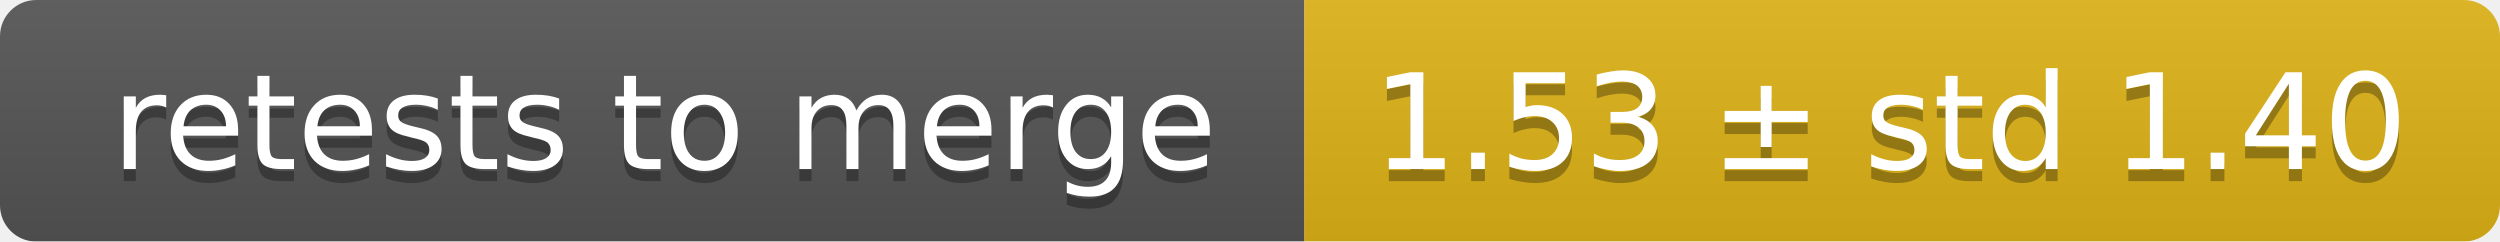
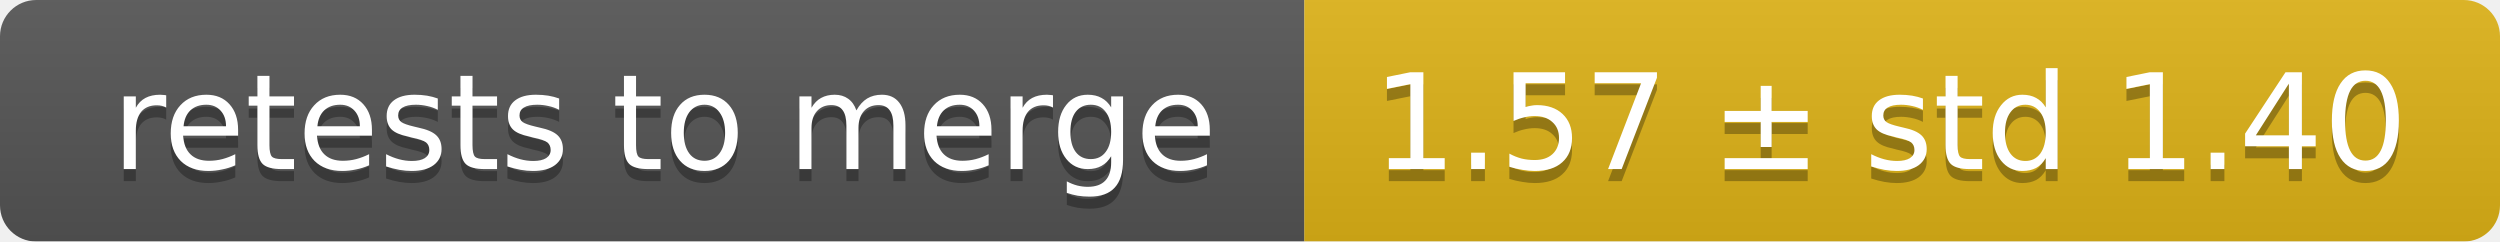
<svg xmlns="http://www.w3.org/2000/svg" width="207" height="20">
  <linearGradient id="smooth" x2="0" y2="100%">
    <stop offset="0" stop-color="#bbb" stop-opacity=".1" />
    <stop offset="1" stop-opacity=".1" />
  </linearGradient>
  <mask id="round">
    <rect width="207" height="20" rx="3" fill="#fff" />
  </mask>
  <g mask="url(#round)">
    <rect width="108" height="20" fill="#555" />
    <rect x="108" width="99" height="20" fill="#dfb317" />
    <rect width="207" height="20" fill="url(#smooth)" />
  </g>
  <g fill="#fff" text-anchor="middle" font-family="DejaVu Sans,Verdana,Geneva,sans-serif" font-size="11">
    <text x="55" y="15" fill="#010101" fill-opacity=".3">retests to merge</text>
    <text x="55" y="14">retests to merge</text>
-     <text x="156.5" y="15" fill="#010101" fill-opacity=".3">1.53 ± std 1.40</text>
-     <text x="156.5" y="14">1.53 ± std 1.40</text>
+     <text x="156.5" y="15" fill="#010101" fill-opacity=".3">1.57 ± std 1.40</text>
+     <text x="156.5" y="14">1.57 ± std 1.40</text>
  </g>
</svg>
